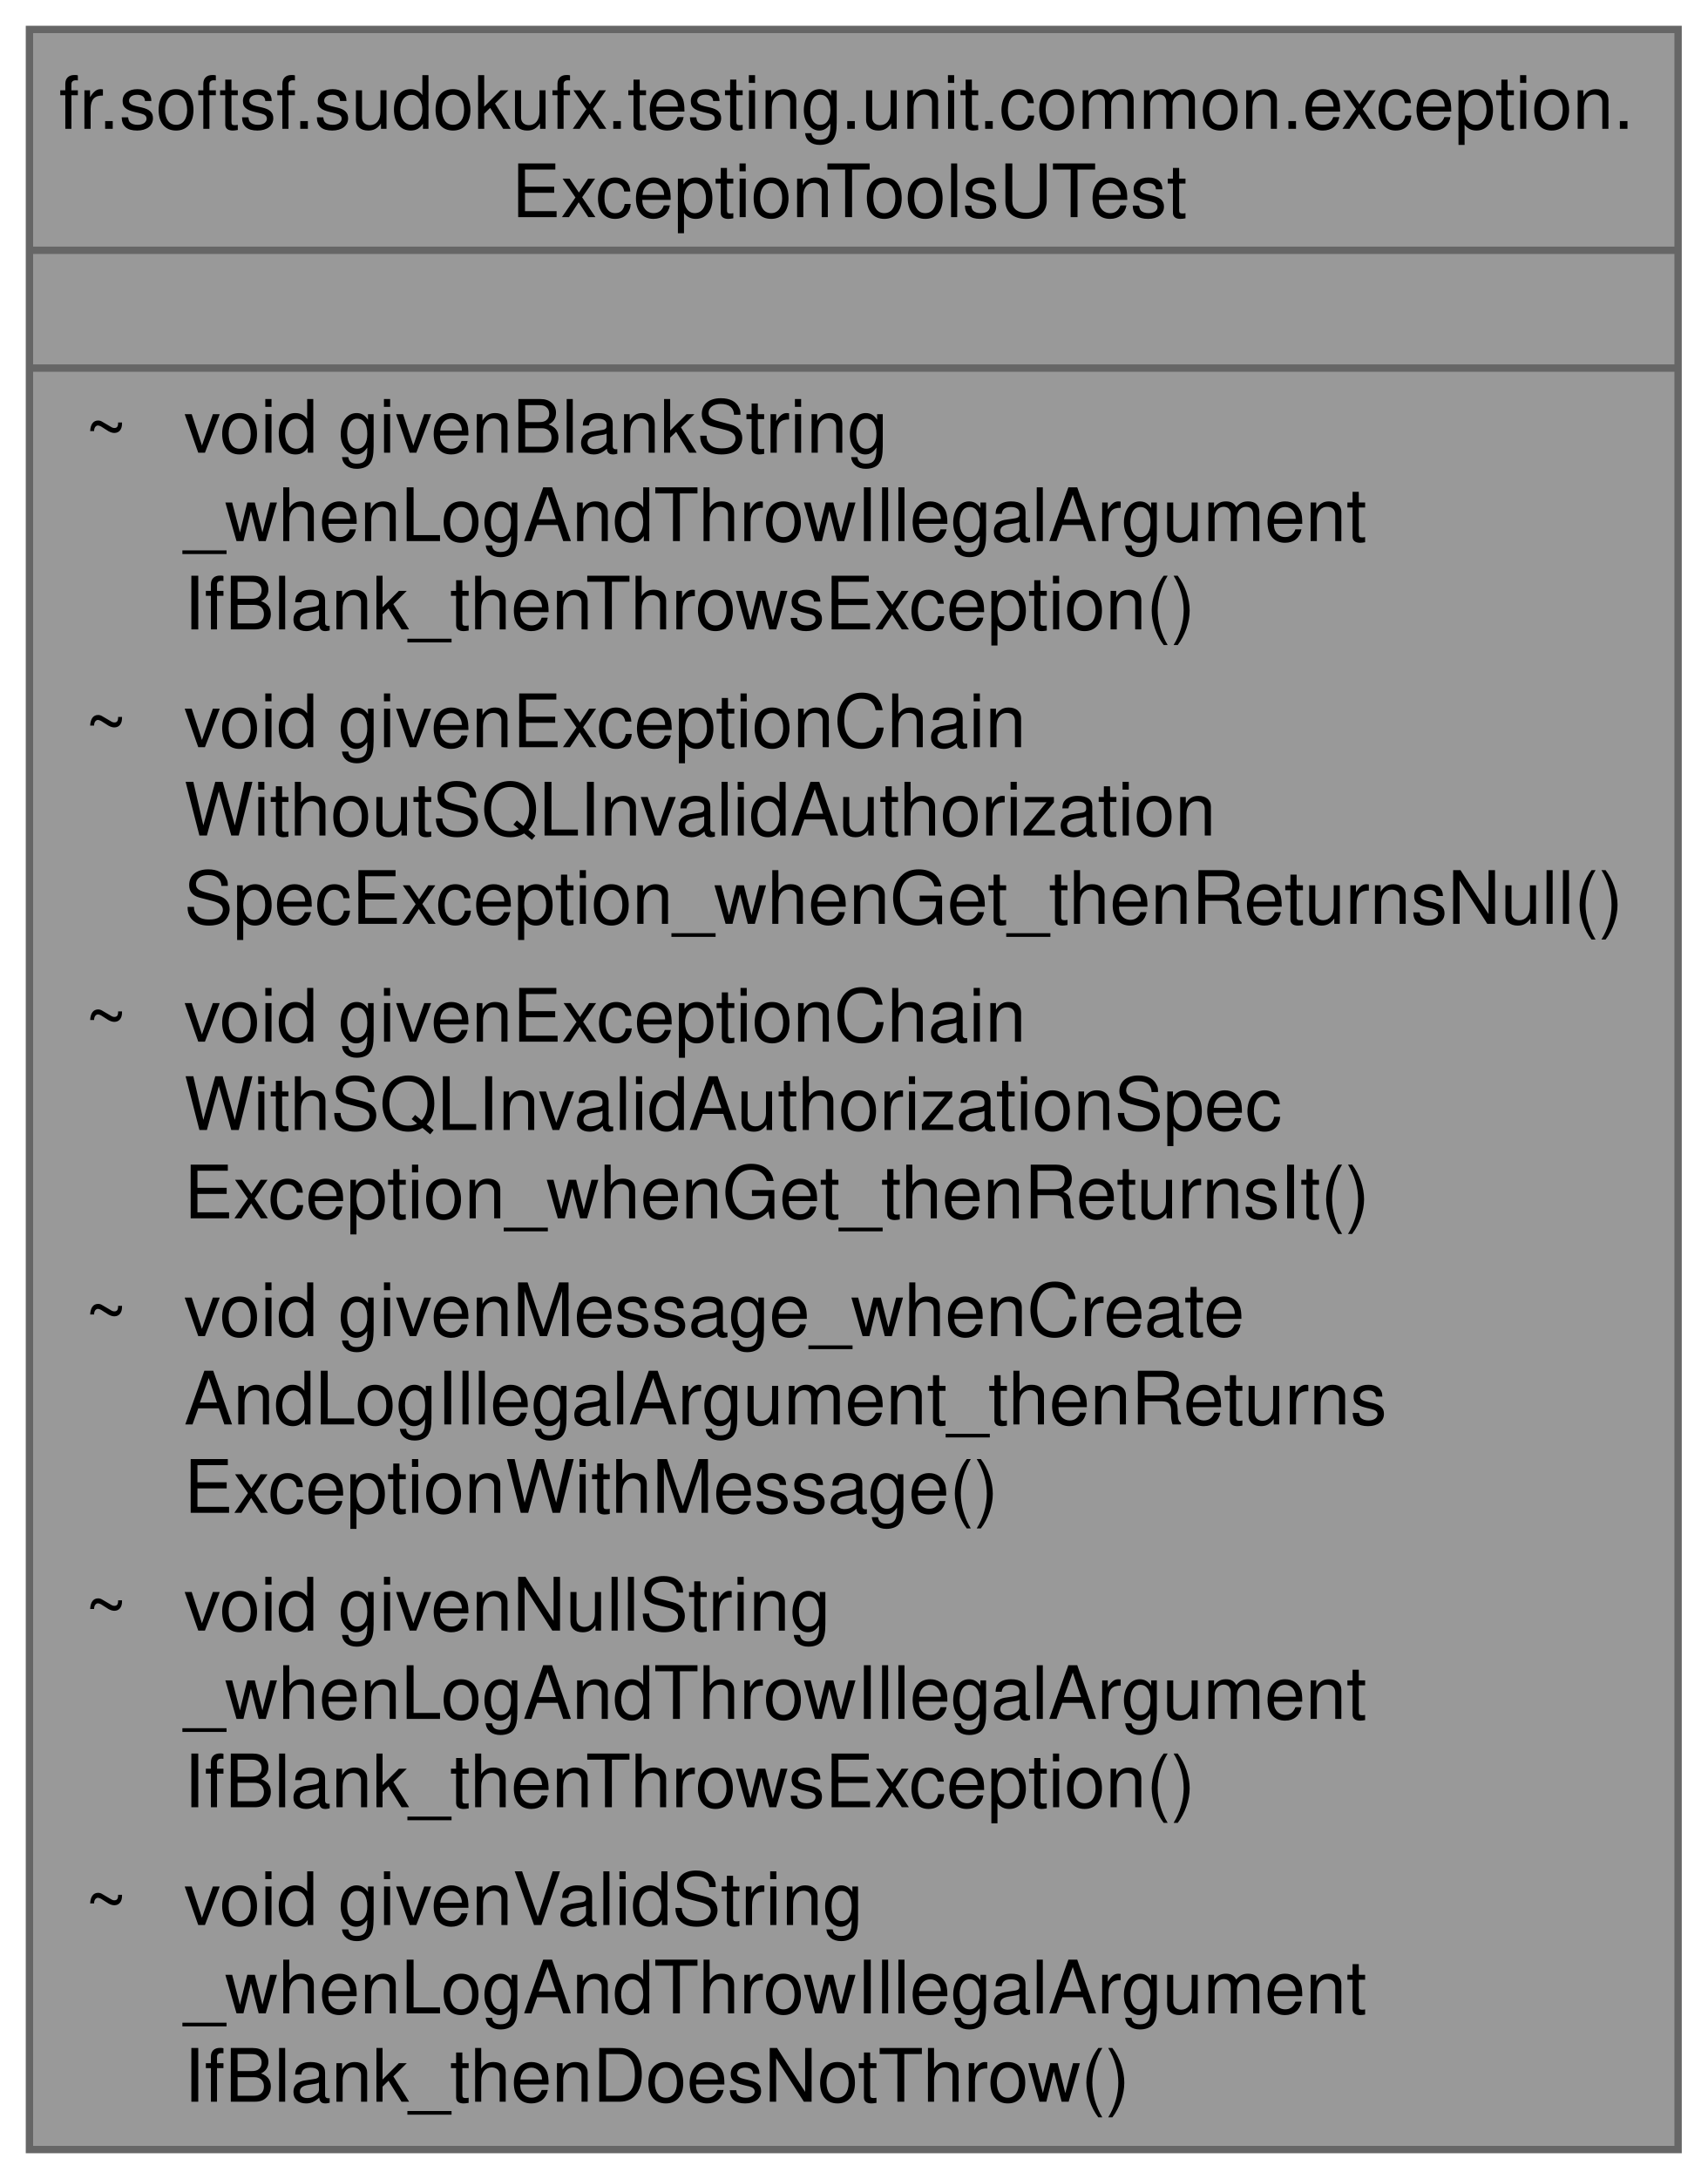
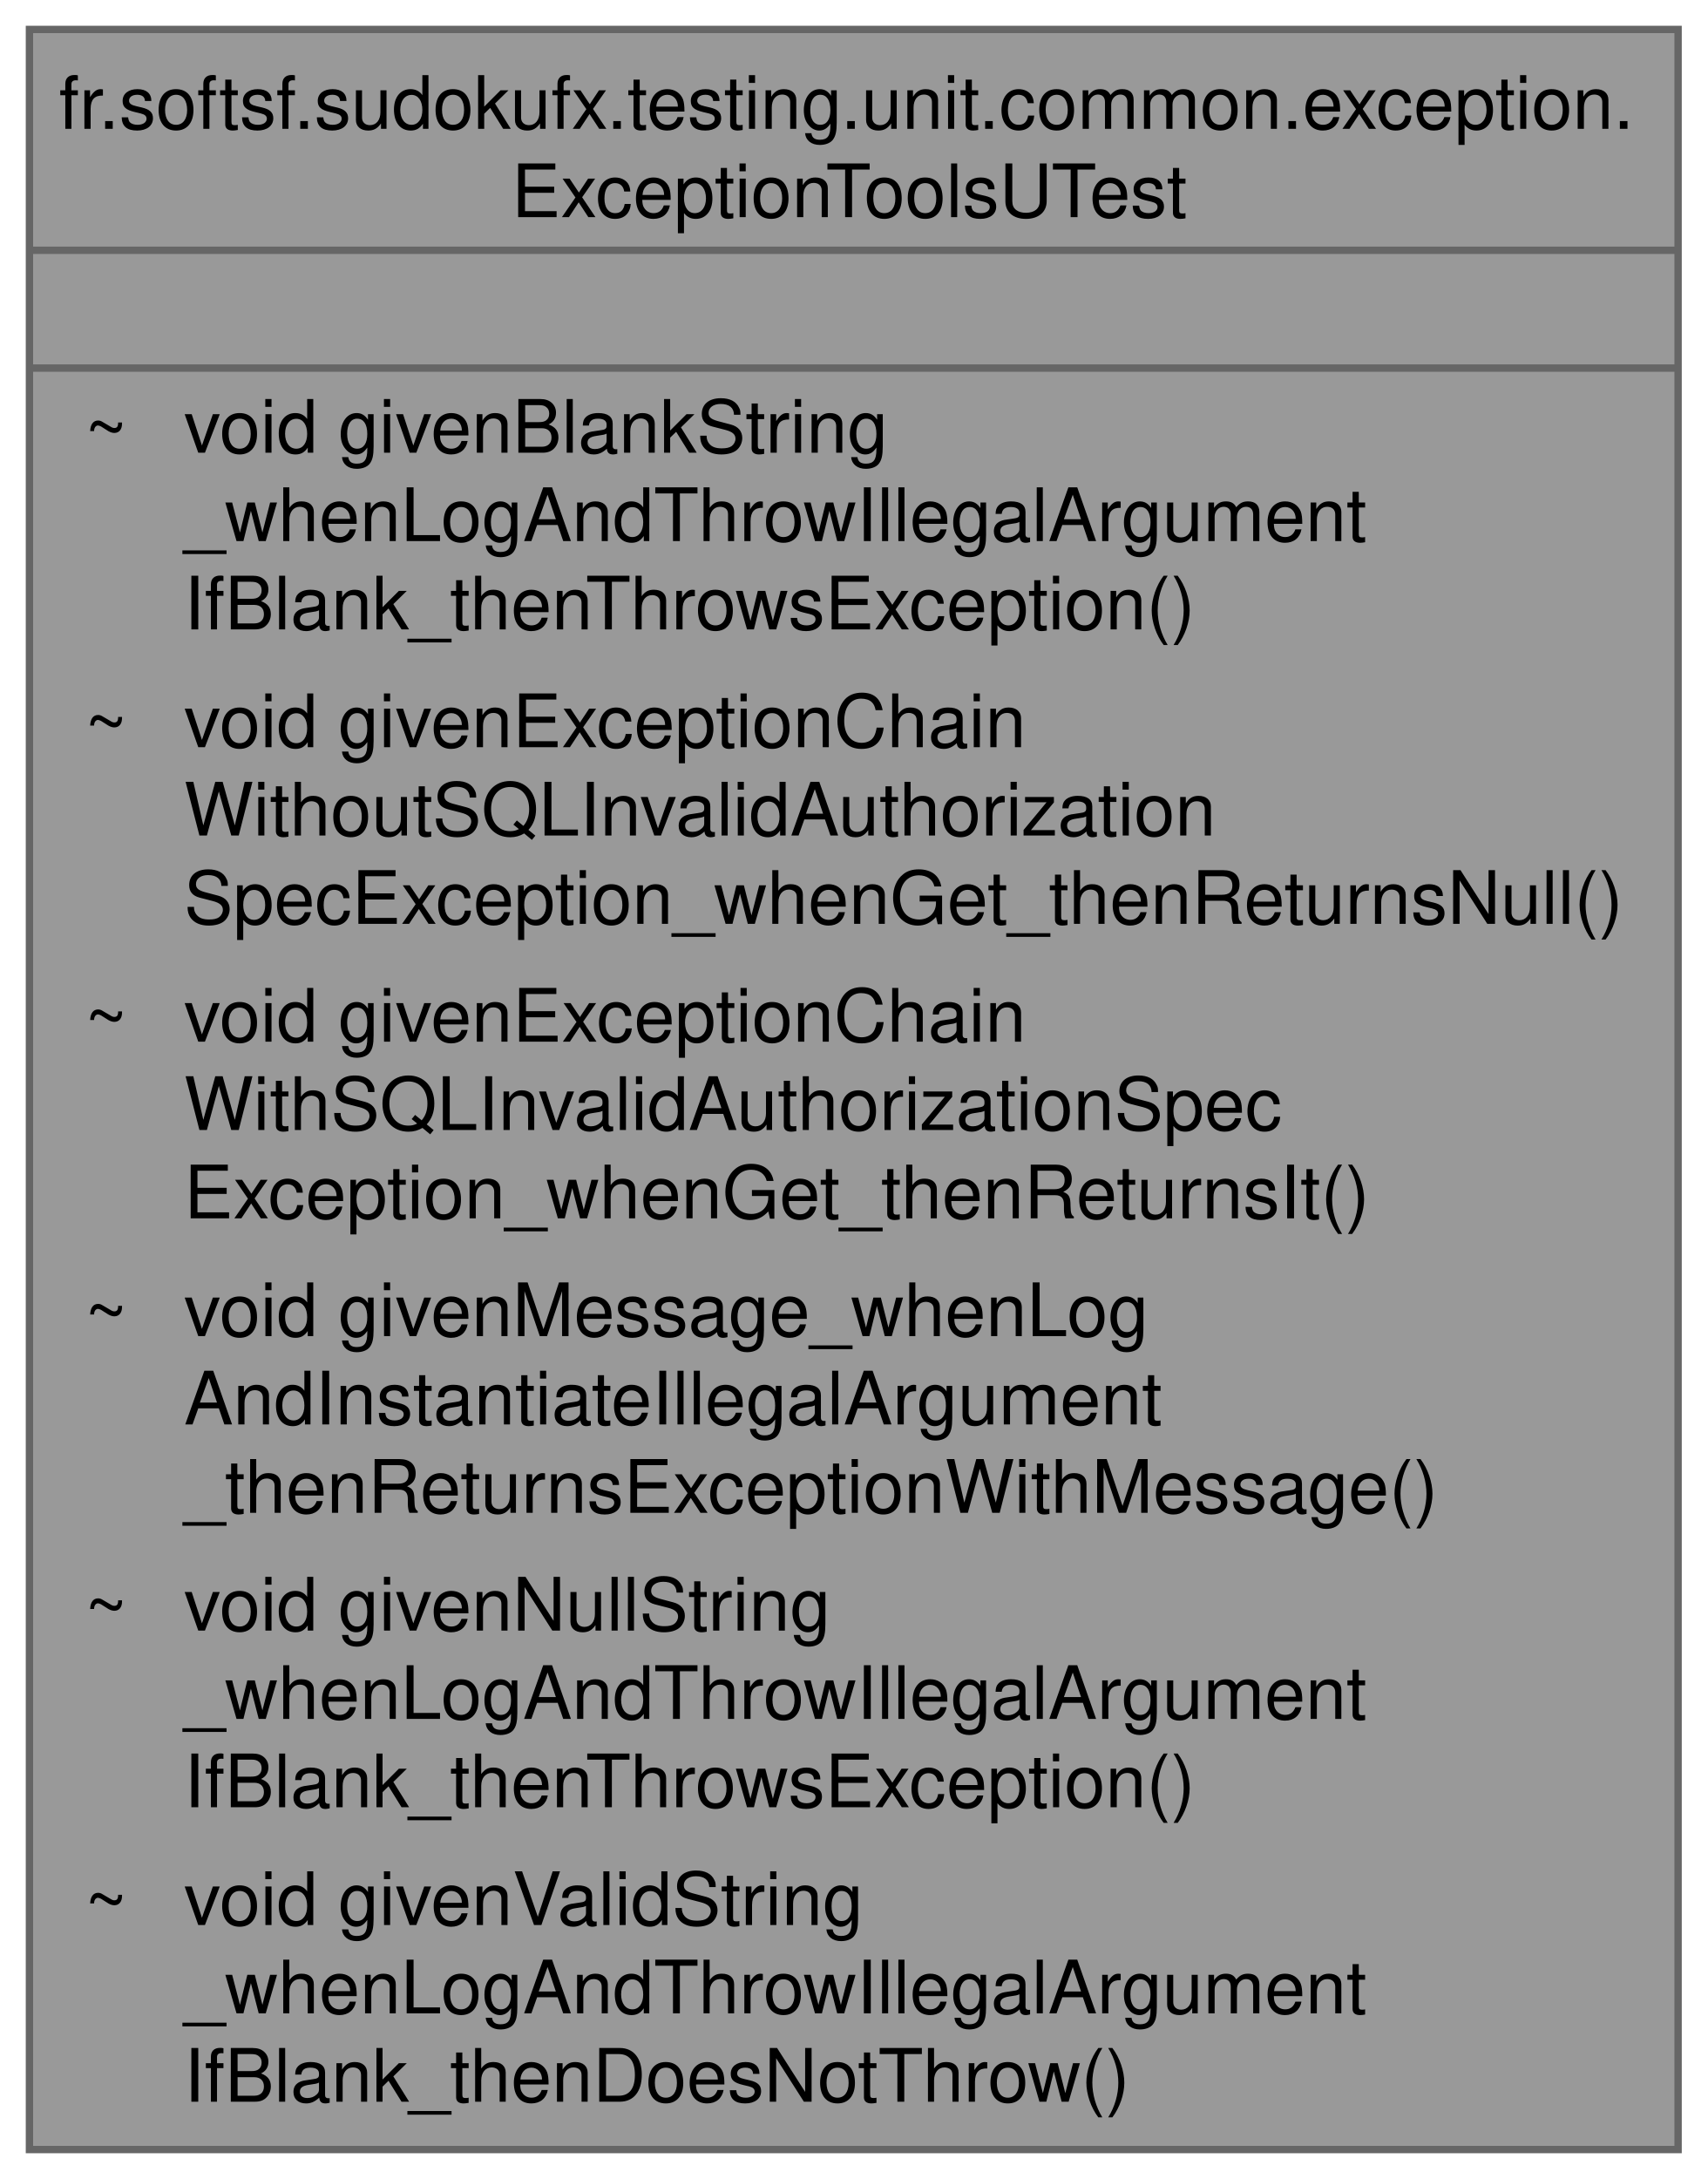
<svg xmlns="http://www.w3.org/2000/svg" xmlns:xlink="http://www.w3.org/1999/xlink" width="232pt" height="296pt" viewBox="0.00 0.00 232.00 296.00">
  <g id="graph0" class="graph" transform="scale(1 1) rotate(0) translate(4 292)">
    <g id="Node000001" class="node">
      <g id="a_Node000001">
        <a xlink:title=" ">
          <polygon fill="#999999" stroke="none" points="224,-288 0,-288 0,0 224,0 224,-288" />
          <text text-anchor="start" x="4" y="-274.5" font-family="Helvetica,sans-Serif" font-size="10.00">fr.softsf.sudokufx.testing.unit.common.exception.</text>
          <text text-anchor="start" x="65.5" y="-262.5" font-family="Helvetica,sans-Serif" font-size="10.00">ExceptionToolsUTest</text>
          <text text-anchor="start" x="110.5" y="-246.5" font-family="Helvetica,sans-Serif" font-size="10.00"> </text>
          <text text-anchor="start" x="7.5" y="-230.5" font-family="Helvetica,sans-Serif" font-size="10.00">~</text>
          <text text-anchor="start" x="21" y="-230.5" font-family="Helvetica,sans-Serif" font-size="10.00">void givenBlankString</text>
          <text text-anchor="start" x="21" y="-218.5" font-family="Helvetica,sans-Serif" font-size="10.00">_whenLogAndThrowIllegalArgument</text>
          <text text-anchor="start" x="21" y="-206.5" font-family="Helvetica,sans-Serif" font-size="10.00">IfBlank_thenThrowsException()</text>
          <text text-anchor="start" x="7.5" y="-190.5" font-family="Helvetica,sans-Serif" font-size="10.00">~</text>
          <text text-anchor="start" x="21" y="-190.5" font-family="Helvetica,sans-Serif" font-size="10.00">void givenExceptionChain</text>
          <text text-anchor="start" x="21" y="-178.5" font-family="Helvetica,sans-Serif" font-size="10.00">WithoutSQLInvalidAuthorization</text>
          <text text-anchor="start" x="21" y="-166.5" font-family="Helvetica,sans-Serif" font-size="10.00">SpecException_whenGet_thenReturnsNull()</text>
          <text text-anchor="start" x="7.5" y="-150.5" font-family="Helvetica,sans-Serif" font-size="10.00">~</text>
          <text text-anchor="start" x="21" y="-150.5" font-family="Helvetica,sans-Serif" font-size="10.00">void givenExceptionChain</text>
          <text text-anchor="start" x="21" y="-138.5" font-family="Helvetica,sans-Serif" font-size="10.00">WithSQLInvalidAuthorizationSpec</text>
          <text text-anchor="start" x="21" y="-126.5" font-family="Helvetica,sans-Serif" font-size="10.00">Exception_whenGet_thenReturnsIt()</text>
          <text text-anchor="start" x="7.5" y="-110.5" font-family="Helvetica,sans-Serif" font-size="10.00">~</text>
-           <text text-anchor="start" x="21" y="-110.5" font-family="Helvetica,sans-Serif" font-size="10.00">void givenMessage_whenCreate</text>
-           <text text-anchor="start" x="21" y="-98.5" font-family="Helvetica,sans-Serif" font-size="10.00">AndLogIllegalArgument_thenReturns</text>
-           <text text-anchor="start" x="21" y="-86.5" font-family="Helvetica,sans-Serif" font-size="10.00">ExceptionWithMessage()</text>
+           <text text-anchor="start" x="21" y="-110.5" font-family="Helvetica,sans-Serif" font-size="10.00">void givenMessage_whenLog</text>
+           <text text-anchor="start" x="21" y="-98.5" font-family="Helvetica,sans-Serif" font-size="10.00">AndInstantiateIllegalArgument</text>
+           <text text-anchor="start" x="21" y="-86.5" font-family="Helvetica,sans-Serif" font-size="10.00">_thenReturnsExceptionWithMessage()</text>
          <text text-anchor="start" x="7.5" y="-70.5" font-family="Helvetica,sans-Serif" font-size="10.00">~</text>
          <text text-anchor="start" x="21" y="-70.5" font-family="Helvetica,sans-Serif" font-size="10.00">void givenNullString</text>
          <text text-anchor="start" x="21" y="-58.5" font-family="Helvetica,sans-Serif" font-size="10.00">_whenLogAndThrowIllegalArgument</text>
          <text text-anchor="start" x="21" y="-46.5" font-family="Helvetica,sans-Serif" font-size="10.00">IfBlank_thenThrowsException()</text>
          <text text-anchor="start" x="7.5" y="-30.5" font-family="Helvetica,sans-Serif" font-size="10.00">~</text>
          <text text-anchor="start" x="21" y="-30.5" font-family="Helvetica,sans-Serif" font-size="10.00">void givenValidString</text>
          <text text-anchor="start" x="21" y="-18.5" font-family="Helvetica,sans-Serif" font-size="10.00">_whenLogAndThrowIllegalArgument</text>
          <text text-anchor="start" x="21" y="-6.5" font-family="Helvetica,sans-Serif" font-size="10.00">IfBlank_thenDoesNotThrow()</text>
          <polygon fill="#666666" stroke="#666666" points="0,-258 0,-258 224,-258 224,-258 0,-258" />
          <polygon fill="#666666" stroke="#666666" points="0,-242 0,-242 224,-242 224,-242 0,-242" />
          <polygon fill="none" stroke="#666666" points="0,0 0,-288 224,-288 224,0 0,0" />
        </a>
      </g>
    </g>
  </g>
</svg>
